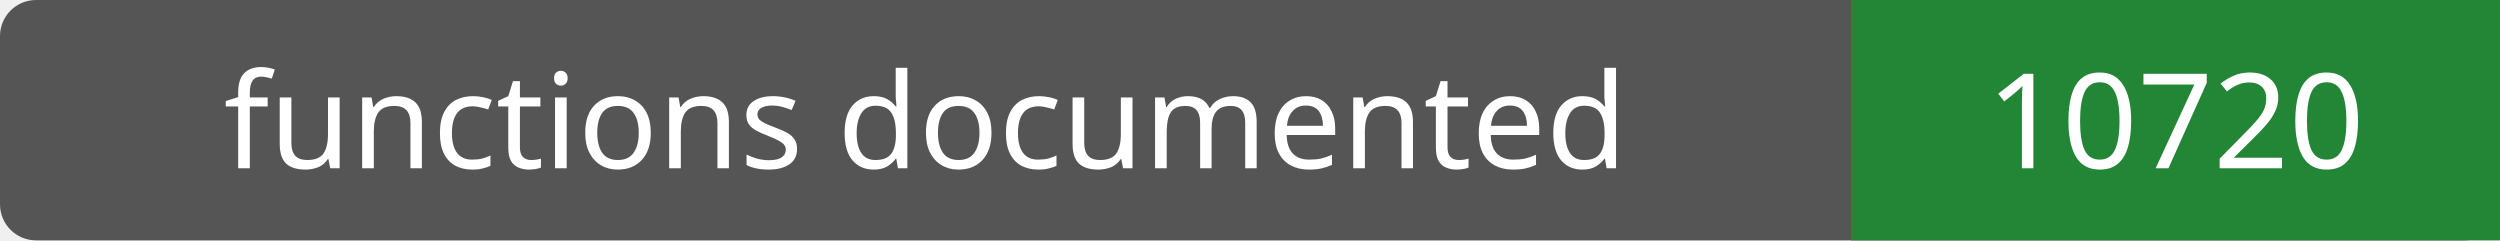
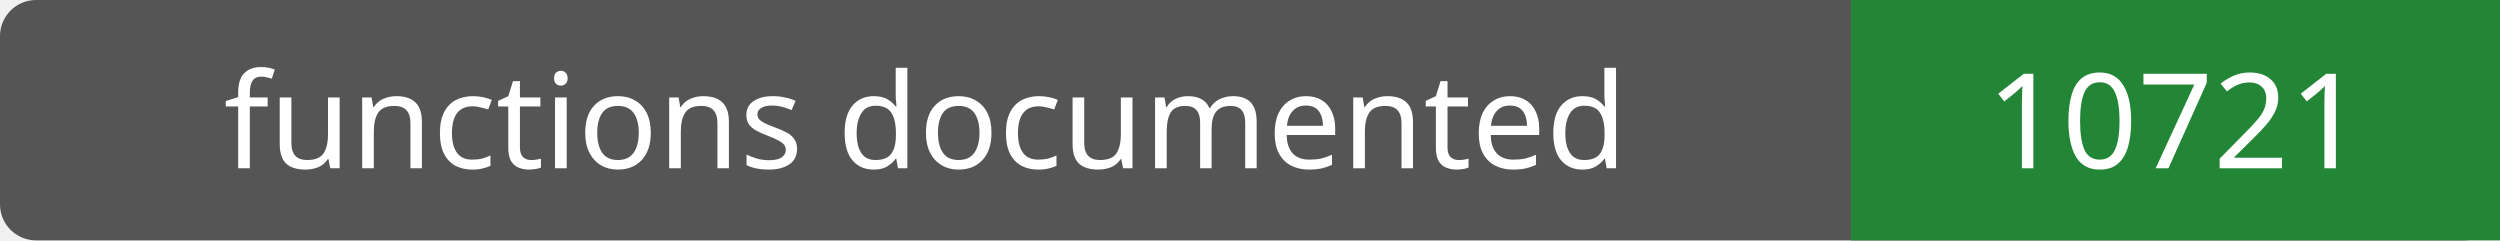
- <svg xmlns="http://www.w3.org/2000/svg" width="208" height="20" role="img" aria-label="functions documented: 10720">
+ <svg xmlns="http://www.w3.org/2000/svg" width="208" height="20" role="img" aria-label="functions documented: 10721">
  <rect width="208" height="20" rx="3" fill="#555" />
  <path fill="#238636" d="M154 0h54v20H154z" />
  <g fill="#fff" text-anchor="middle" font-family="Verdana,sans-serif" font-size="11">
    <text x="77.0" y="14">functions documented</text>
-     <text x="181.0" y="14">10720</text>
+     <text x="181.0" y="14">10721</text>
  </g>
</svg>
